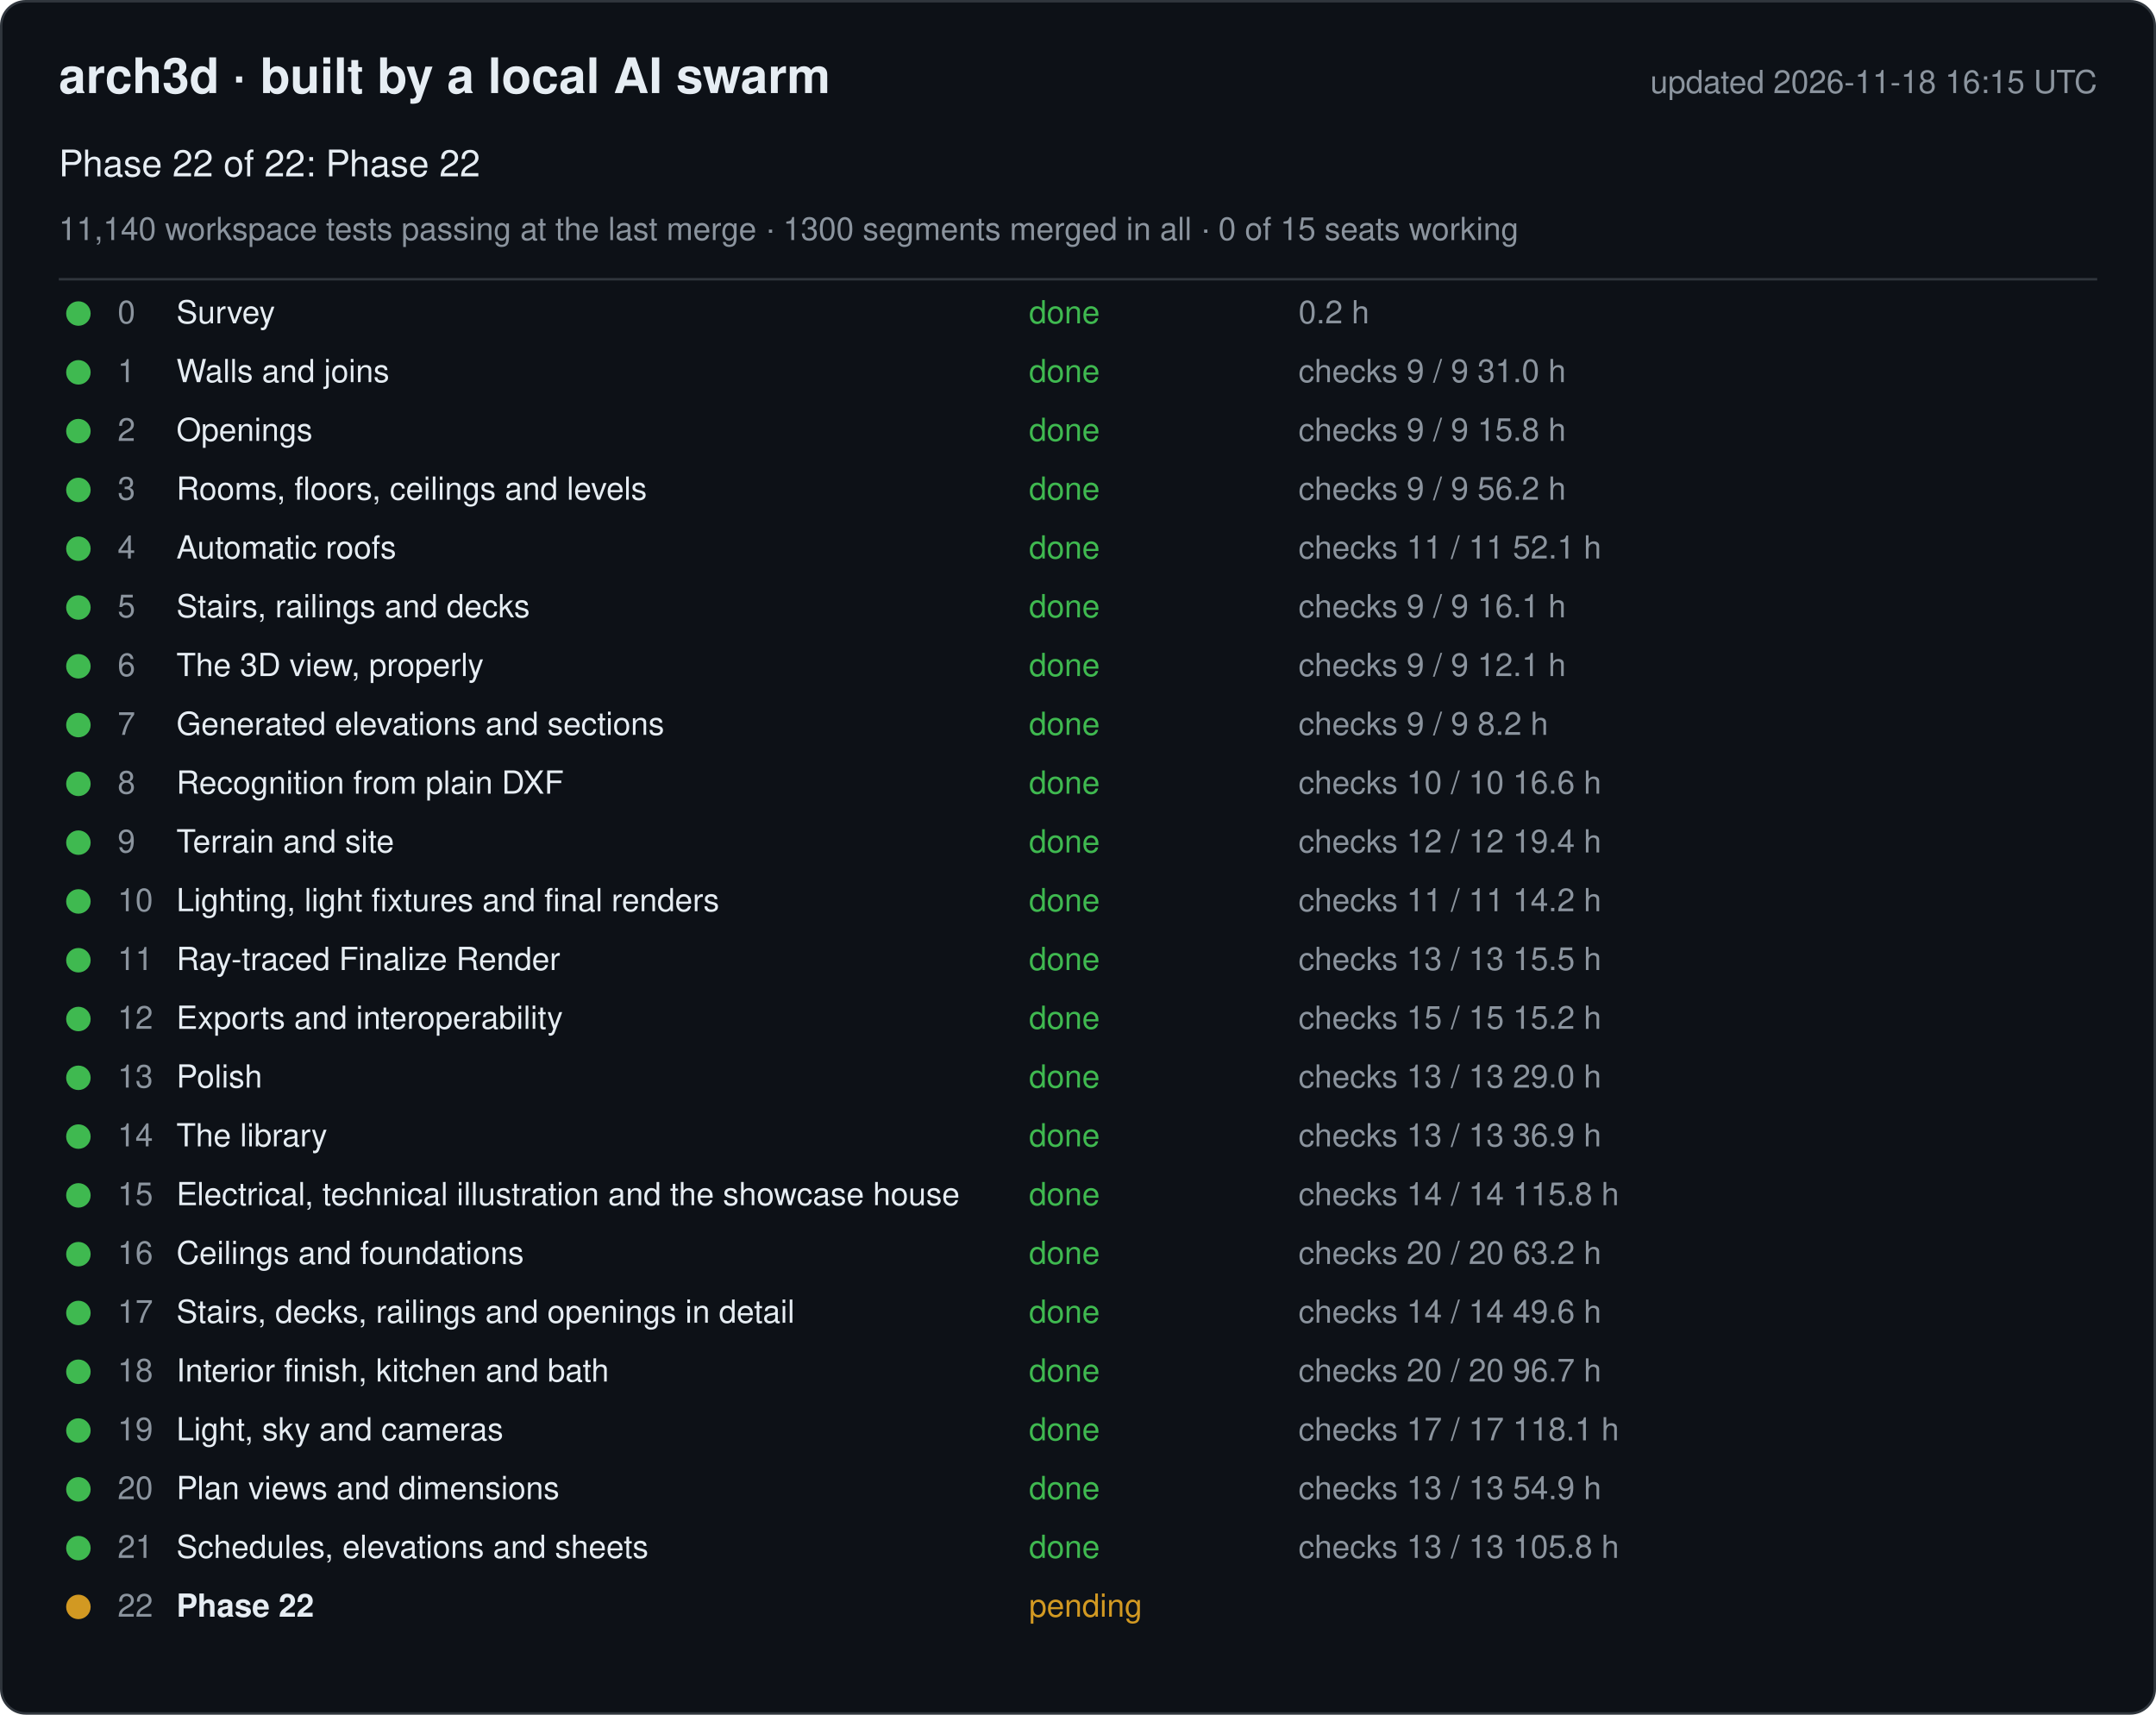
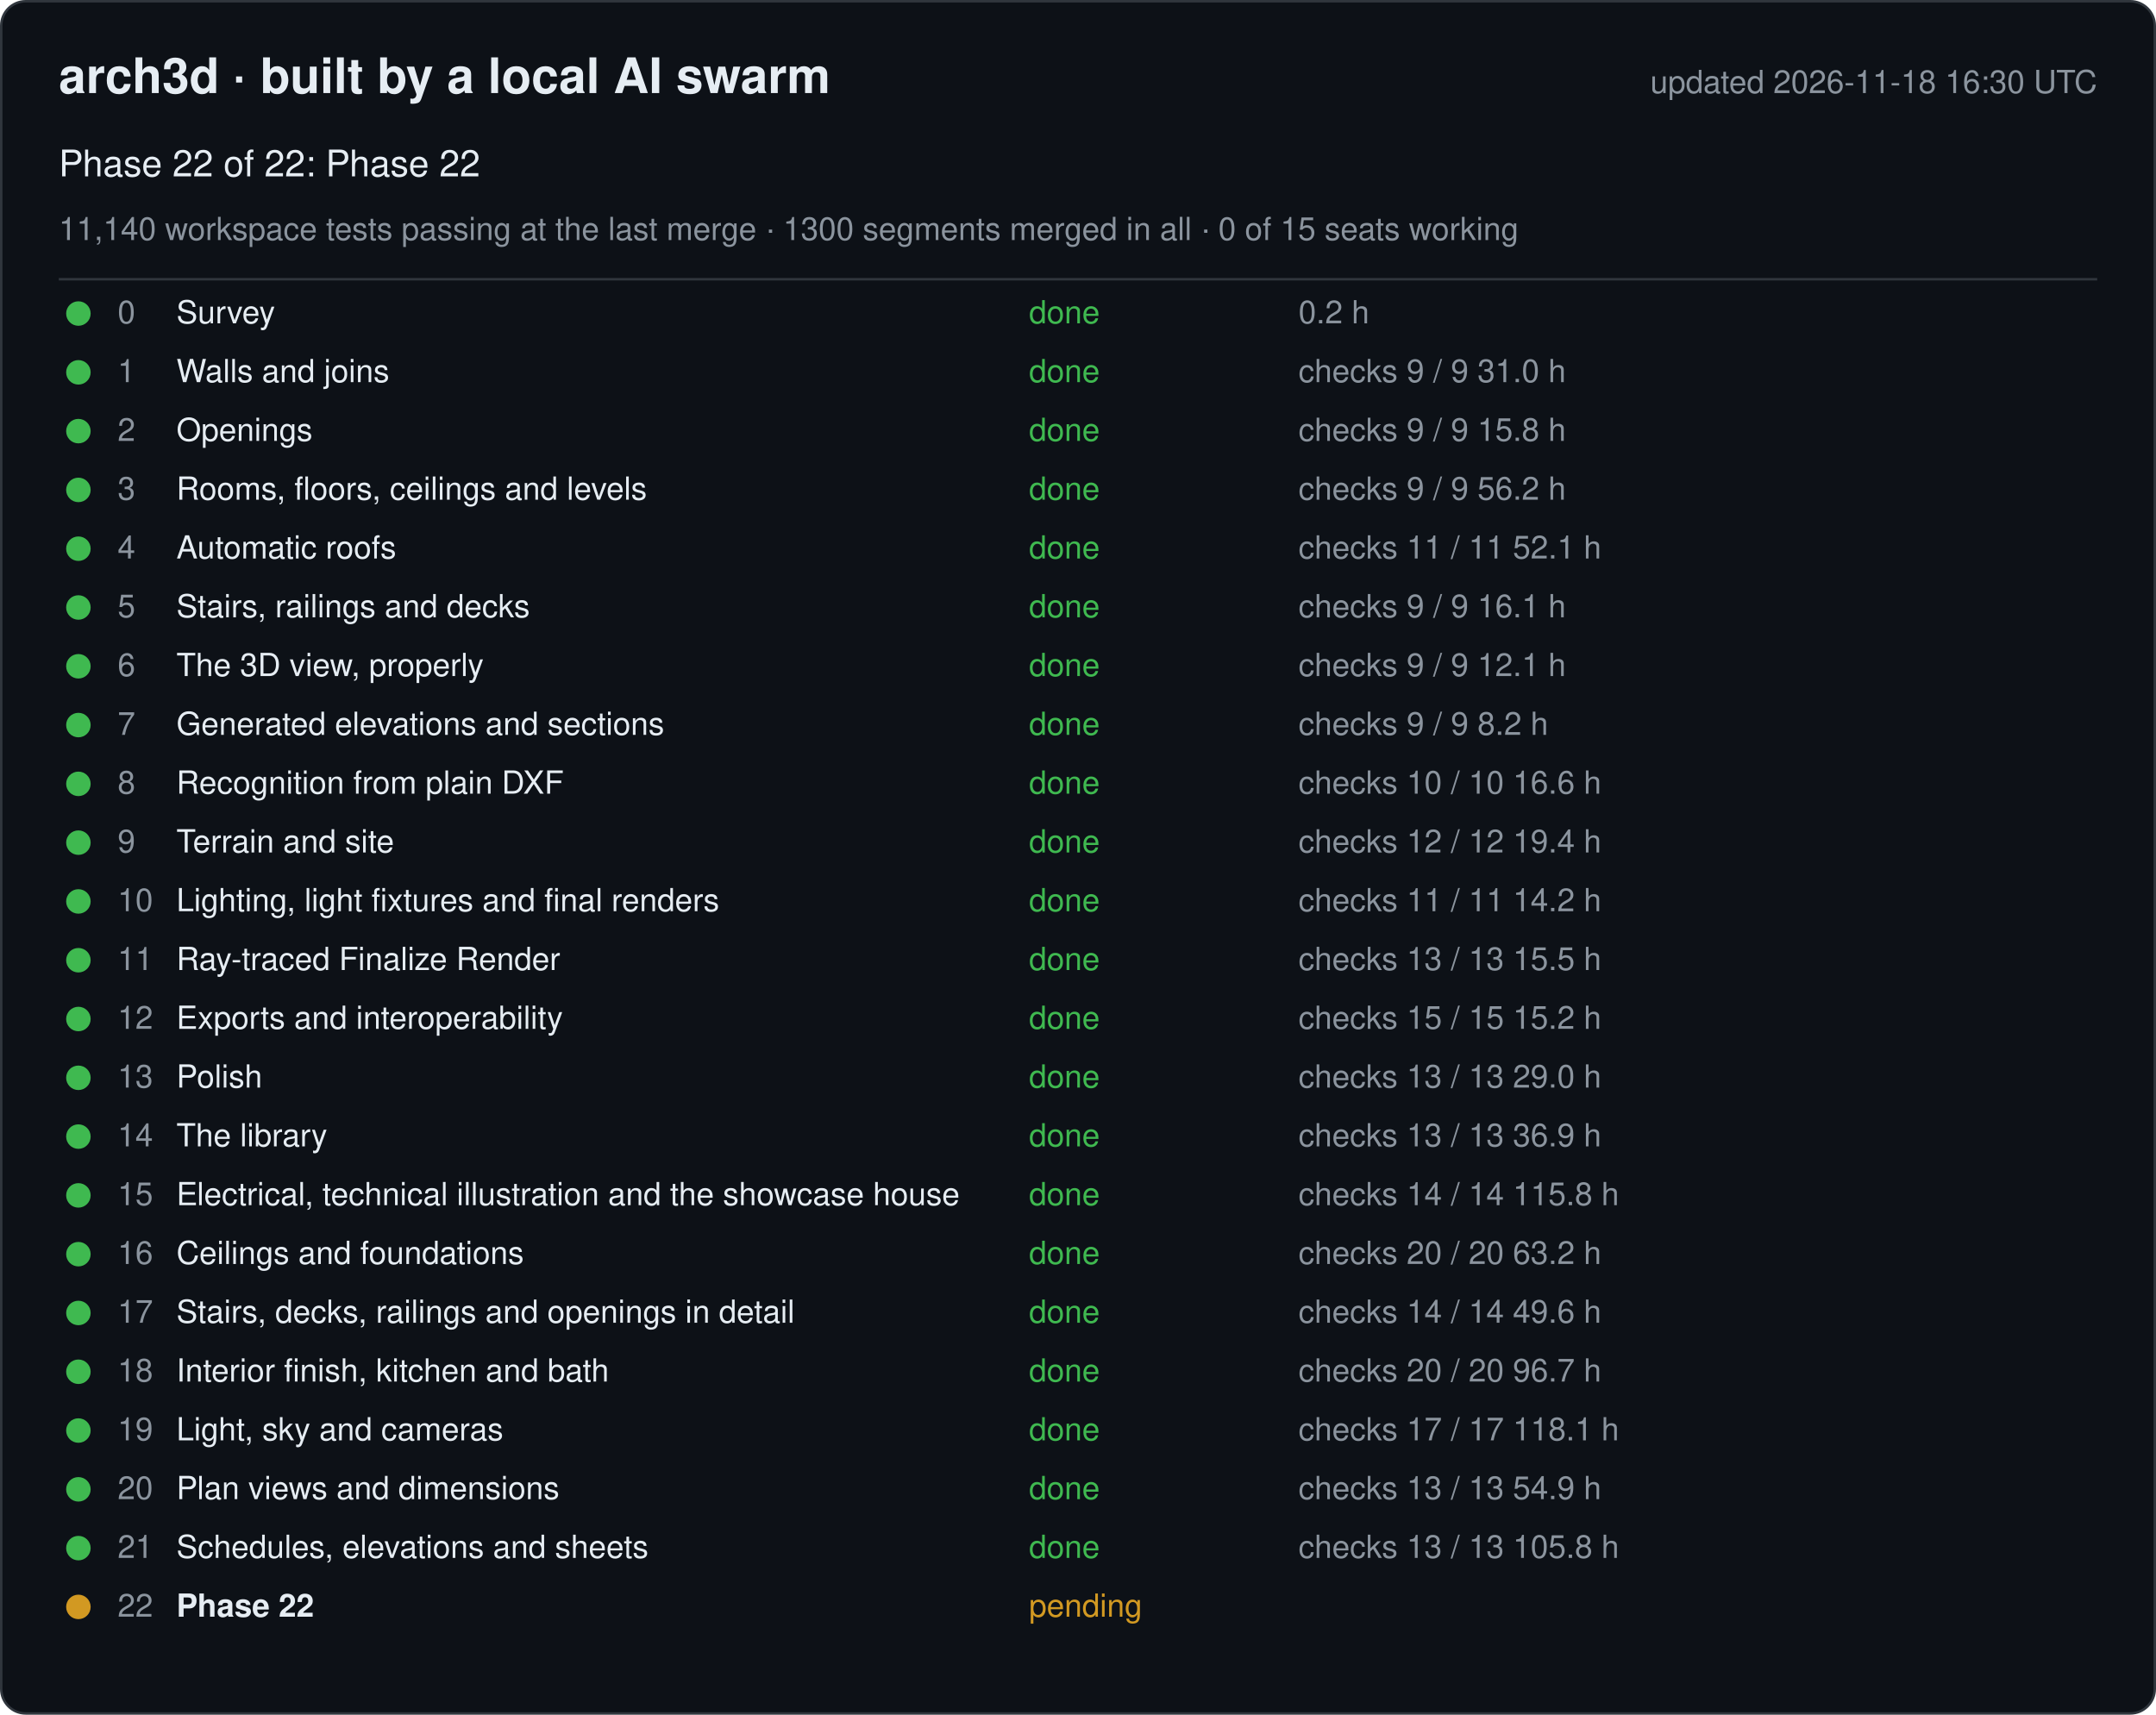
<svg xmlns="http://www.w3.org/2000/svg" width="880" height="700" viewBox="0 0 880 700" font-family="-apple-system, Segoe UI, Helvetica, Arial, sans-serif">
  <rect x="0.5" y="0.5" width="879" height="699" rx="10" fill="#0d1117" stroke="#30363d" />
  <text x="24" y="38" font-size="20" font-weight="600" fill="#e6edf3">arch3d · built by a local AI swarm</text>
-   <text x="856" y="38" font-size="13" fill="#8b949e" text-anchor="end">updated 2026-11-18 16:15 UTC</text>
+   <text x="856" y="38" font-size="13" fill="#8b949e" text-anchor="end">updated 2026-11-18 16:30 UTC</text>
  <text x="24" y="72" font-size="15" fill="#e6edf3">Phase 22 of 22: Phase 22</text>
  <text x="24" y="98" font-size="13" fill="#8b949e">11,140 workspace tests passing at the last merge · 1300 segments merged in all · 0 of 15 seats working</text>
  <line x1="24" y1="114" x2="856" y2="114" stroke="#30363d" />
  <g data-phase="0">
    <circle cx="32" cy="128" r="5" fill="#3fb950" />
    <text x="48" y="132" font-size="13" fill="#8b949e">0</text>
    <text x="72" y="132" font-size="13" fill="#e6edf3">Survey</text>
    <text x="420" y="132" font-size="13" fill="#3fb950">done</text>
    <text x="530" y="132" font-size="13" fill="#8b949e">0.2 h</text>
  </g>
  <g data-phase="1">
    <circle cx="32" cy="152" r="5" fill="#3fb950" />
    <text x="48" y="156" font-size="13" fill="#8b949e">1</text>
    <text x="72" y="156" font-size="13" fill="#e6edf3">Walls and joins</text>
    <text x="420" y="156" font-size="13" fill="#3fb950">done</text>
    <text x="530" y="156" font-size="13" fill="#8b949e">checks 9 / 9   31.0 h</text>
  </g>
  <g data-phase="2">
    <circle cx="32" cy="176" r="5" fill="#3fb950" />
    <text x="48" y="180" font-size="13" fill="#8b949e">2</text>
    <text x="72" y="180" font-size="13" fill="#e6edf3">Openings</text>
    <text x="420" y="180" font-size="13" fill="#3fb950">done</text>
    <text x="530" y="180" font-size="13" fill="#8b949e">checks 9 / 9   15.8 h</text>
  </g>
  <g data-phase="3">
    <circle cx="32" cy="200" r="5" fill="#3fb950" />
    <text x="48" y="204" font-size="13" fill="#8b949e">3</text>
    <text x="72" y="204" font-size="13" fill="#e6edf3">Rooms, floors, ceilings and levels</text>
    <text x="420" y="204" font-size="13" fill="#3fb950">done</text>
    <text x="530" y="204" font-size="13" fill="#8b949e">checks 9 / 9   56.2 h</text>
  </g>
  <g data-phase="4">
    <circle cx="32" cy="224" r="5" fill="#3fb950" />
    <text x="48" y="228" font-size="13" fill="#8b949e">4</text>
    <text x="72" y="228" font-size="13" fill="#e6edf3">Automatic roofs</text>
    <text x="420" y="228" font-size="13" fill="#3fb950">done</text>
    <text x="530" y="228" font-size="13" fill="#8b949e">checks 11 / 11   52.1 h</text>
  </g>
  <g data-phase="5">
    <circle cx="32" cy="248" r="5" fill="#3fb950" />
    <text x="48" y="252" font-size="13" fill="#8b949e">5</text>
    <text x="72" y="252" font-size="13" fill="#e6edf3">Stairs, railings and decks</text>
    <text x="420" y="252" font-size="13" fill="#3fb950">done</text>
    <text x="530" y="252" font-size="13" fill="#8b949e">checks 9 / 9   16.1 h</text>
  </g>
  <g data-phase="6">
    <circle cx="32" cy="272" r="5" fill="#3fb950" />
    <text x="48" y="276" font-size="13" fill="#8b949e">6</text>
    <text x="72" y="276" font-size="13" fill="#e6edf3">The 3D view, properly</text>
    <text x="420" y="276" font-size="13" fill="#3fb950">done</text>
    <text x="530" y="276" font-size="13" fill="#8b949e">checks 9 / 9   12.1 h</text>
  </g>
  <g data-phase="7">
    <circle cx="32" cy="296" r="5" fill="#3fb950" />
    <text x="48" y="300" font-size="13" fill="#8b949e">7</text>
    <text x="72" y="300" font-size="13" fill="#e6edf3">Generated elevations and sections</text>
    <text x="420" y="300" font-size="13" fill="#3fb950">done</text>
    <text x="530" y="300" font-size="13" fill="#8b949e">checks 9 / 9   8.2 h</text>
  </g>
  <g data-phase="8">
    <circle cx="32" cy="320" r="5" fill="#3fb950" />
    <text x="48" y="324" font-size="13" fill="#8b949e">8</text>
    <text x="72" y="324" font-size="13" fill="#e6edf3">Recognition from plain DXF</text>
    <text x="420" y="324" font-size="13" fill="#3fb950">done</text>
    <text x="530" y="324" font-size="13" fill="#8b949e">checks 10 / 10   16.6 h</text>
  </g>
  <g data-phase="9">
    <circle cx="32" cy="344" r="5" fill="#3fb950" />
    <text x="48" y="348" font-size="13" fill="#8b949e">9</text>
    <text x="72" y="348" font-size="13" fill="#e6edf3">Terrain and site</text>
    <text x="420" y="348" font-size="13" fill="#3fb950">done</text>
    <text x="530" y="348" font-size="13" fill="#8b949e">checks 12 / 12   19.4 h</text>
  </g>
  <g data-phase="10">
    <circle cx="32" cy="368" r="5" fill="#3fb950" />
    <text x="48" y="372" font-size="13" fill="#8b949e">10</text>
    <text x="72" y="372" font-size="13" fill="#e6edf3">Lighting, light fixtures and final renders</text>
    <text x="420" y="372" font-size="13" fill="#3fb950">done</text>
    <text x="530" y="372" font-size="13" fill="#8b949e">checks 11 / 11   14.2 h</text>
  </g>
  <g data-phase="11">
    <circle cx="32" cy="392" r="5" fill="#3fb950" />
    <text x="48" y="396" font-size="13" fill="#8b949e">11</text>
    <text x="72" y="396" font-size="13" fill="#e6edf3">Ray-traced Finalize Render</text>
    <text x="420" y="396" font-size="13" fill="#3fb950">done</text>
    <text x="530" y="396" font-size="13" fill="#8b949e">checks 13 / 13   15.5 h</text>
  </g>
  <g data-phase="12">
    <circle cx="32" cy="416" r="5" fill="#3fb950" />
    <text x="48" y="420" font-size="13" fill="#8b949e">12</text>
    <text x="72" y="420" font-size="13" fill="#e6edf3">Exports and interoperability</text>
    <text x="420" y="420" font-size="13" fill="#3fb950">done</text>
    <text x="530" y="420" font-size="13" fill="#8b949e">checks 15 / 15   15.2 h</text>
  </g>
  <g data-phase="13">
    <circle cx="32" cy="440" r="5" fill="#3fb950" />
    <text x="48" y="444" font-size="13" fill="#8b949e">13</text>
    <text x="72" y="444" font-size="13" fill="#e6edf3">Polish</text>
    <text x="420" y="444" font-size="13" fill="#3fb950">done</text>
    <text x="530" y="444" font-size="13" fill="#8b949e">checks 13 / 13   29.0 h</text>
  </g>
  <g data-phase="14">
    <circle cx="32" cy="464" r="5" fill="#3fb950" />
    <text x="48" y="468" font-size="13" fill="#8b949e">14</text>
    <text x="72" y="468" font-size="13" fill="#e6edf3">The library</text>
    <text x="420" y="468" font-size="13" fill="#3fb950">done</text>
    <text x="530" y="468" font-size="13" fill="#8b949e">checks 13 / 13   36.9 h</text>
  </g>
  <g data-phase="15">
    <circle cx="32" cy="488" r="5" fill="#3fb950" />
    <text x="48" y="492" font-size="13" fill="#8b949e">15</text>
    <text x="72" y="492" font-size="13" fill="#e6edf3">Electrical, technical illustration and the showcase house</text>
    <text x="420" y="492" font-size="13" fill="#3fb950">done</text>
    <text x="530" y="492" font-size="13" fill="#8b949e">checks 14 / 14   115.8 h</text>
  </g>
  <g data-phase="16">
    <circle cx="32" cy="512" r="5" fill="#3fb950" />
    <text x="48" y="516" font-size="13" fill="#8b949e">16</text>
    <text x="72" y="516" font-size="13" fill="#e6edf3">Ceilings and foundations</text>
    <text x="420" y="516" font-size="13" fill="#3fb950">done</text>
    <text x="530" y="516" font-size="13" fill="#8b949e">checks 20 / 20   63.2 h</text>
  </g>
  <g data-phase="17">
    <circle cx="32" cy="536" r="5" fill="#3fb950" />
    <text x="48" y="540" font-size="13" fill="#8b949e">17</text>
    <text x="72" y="540" font-size="13" fill="#e6edf3">Stairs, decks, railings and openings in detail</text>
    <text x="420" y="540" font-size="13" fill="#3fb950">done</text>
    <text x="530" y="540" font-size="13" fill="#8b949e">checks 14 / 14   49.6 h</text>
  </g>
  <g data-phase="18">
    <circle cx="32" cy="560" r="5" fill="#3fb950" />
    <text x="48" y="564" font-size="13" fill="#8b949e">18</text>
    <text x="72" y="564" font-size="13" fill="#e6edf3">Interior finish, kitchen and bath</text>
    <text x="420" y="564" font-size="13" fill="#3fb950">done</text>
    <text x="530" y="564" font-size="13" fill="#8b949e">checks 20 / 20   96.7 h</text>
  </g>
  <g data-phase="19">
    <circle cx="32" cy="584" r="5" fill="#3fb950" />
    <text x="48" y="588" font-size="13" fill="#8b949e">19</text>
    <text x="72" y="588" font-size="13" fill="#e6edf3">Light, sky and cameras</text>
    <text x="420" y="588" font-size="13" fill="#3fb950">done</text>
    <text x="530" y="588" font-size="13" fill="#8b949e">checks 17 / 17   118.1 h</text>
  </g>
  <g data-phase="20">
    <circle cx="32" cy="608" r="5" fill="#3fb950" />
    <text x="48" y="612" font-size="13" fill="#8b949e">20</text>
    <text x="72" y="612" font-size="13" fill="#e6edf3">Plan views and dimensions</text>
    <text x="420" y="612" font-size="13" fill="#3fb950">done</text>
    <text x="530" y="612" font-size="13" fill="#8b949e">checks 13 / 13   54.9 h</text>
  </g>
  <g data-phase="21">
    <circle cx="32" cy="632" r="5" fill="#3fb950" />
    <text x="48" y="636" font-size="13" fill="#8b949e">21</text>
    <text x="72" y="636" font-size="13" fill="#e6edf3">Schedules, elevations and sheets</text>
    <text x="420" y="636" font-size="13" fill="#3fb950">done</text>
    <text x="530" y="636" font-size="13" fill="#8b949e">checks 13 / 13   105.8 h</text>
  </g>
  <g data-phase="22">
    <circle cx="32" cy="656" r="5" fill="#d29922" />
    <text x="48" y="660" font-size="13" fill="#8b949e">22</text>
    <text x="72" y="660" font-size="13" fill="#e6edf3" font-weight="600">Phase 22</text>
    <text x="420" y="660" font-size="13" fill="#d29922">pending</text>
    <text x="530" y="660" font-size="13" fill="#8b949e" />
  </g>
</svg>
